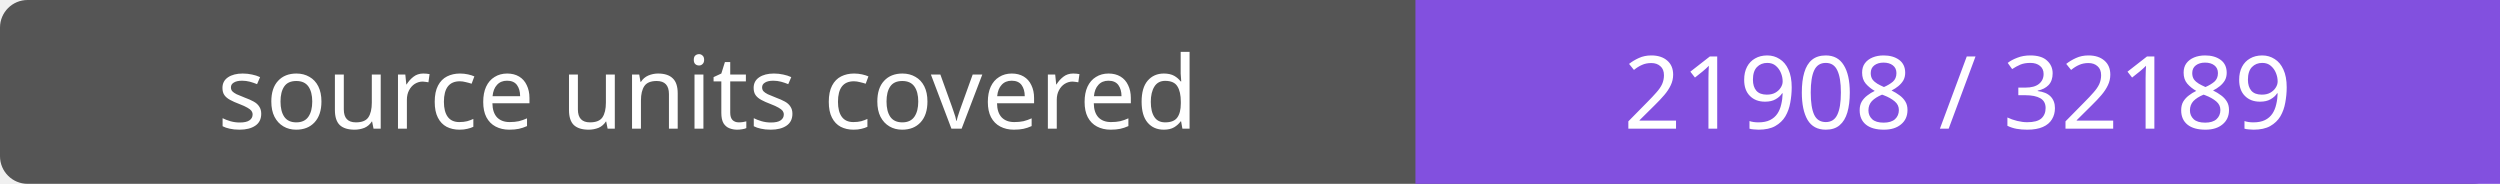
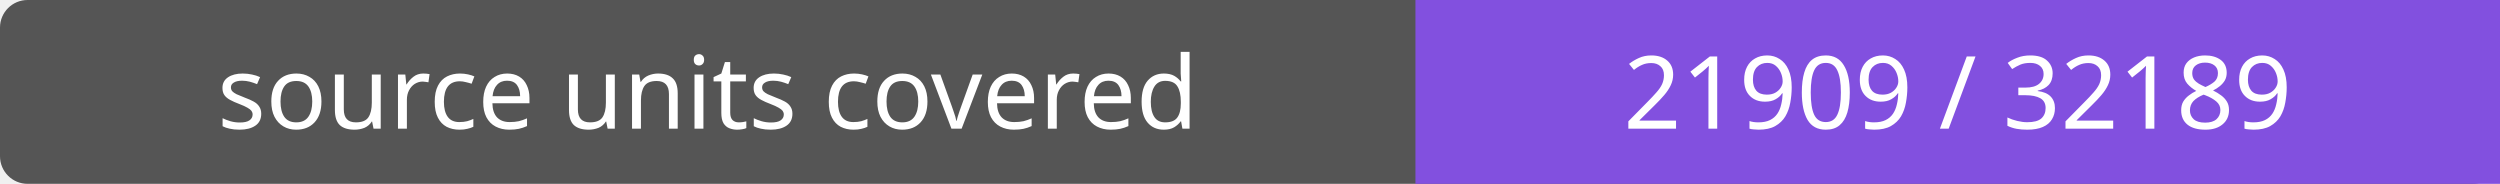
- <svg xmlns="http://www.w3.org/2000/svg" width="272" height="20" role="img" aria-label="source units covered: 21908 / 32189">
+ <svg xmlns="http://www.w3.org/2000/svg" width="272" height="20" role="img" aria-label="source units covered: 21909 / 32189">
  <rect width="272" height="20" rx="3" fill="#555" />
  <path fill="#8250df" d="M154 0h118v20H154z" />
  <g fill="#fff" text-anchor="middle" font-family="Verdana,sans-serif" font-size="11">
    <text x="77.0" y="14">source units covered</text>
-     <text x="213.0" y="14">21908 / 32189</text>
+     <text x="213.0" y="14">21909 / 32189</text>
  </g>
</svg>
